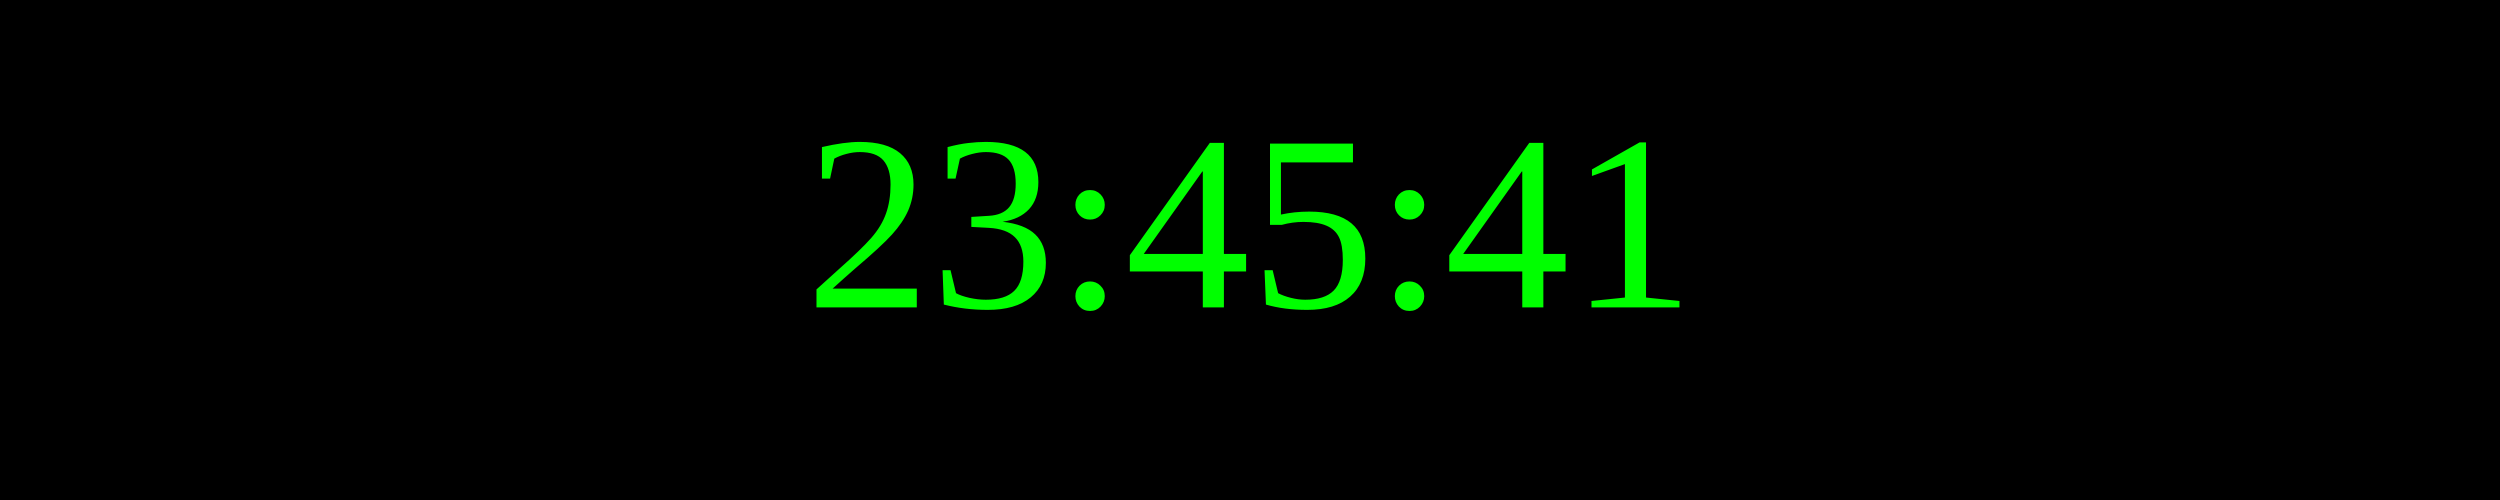
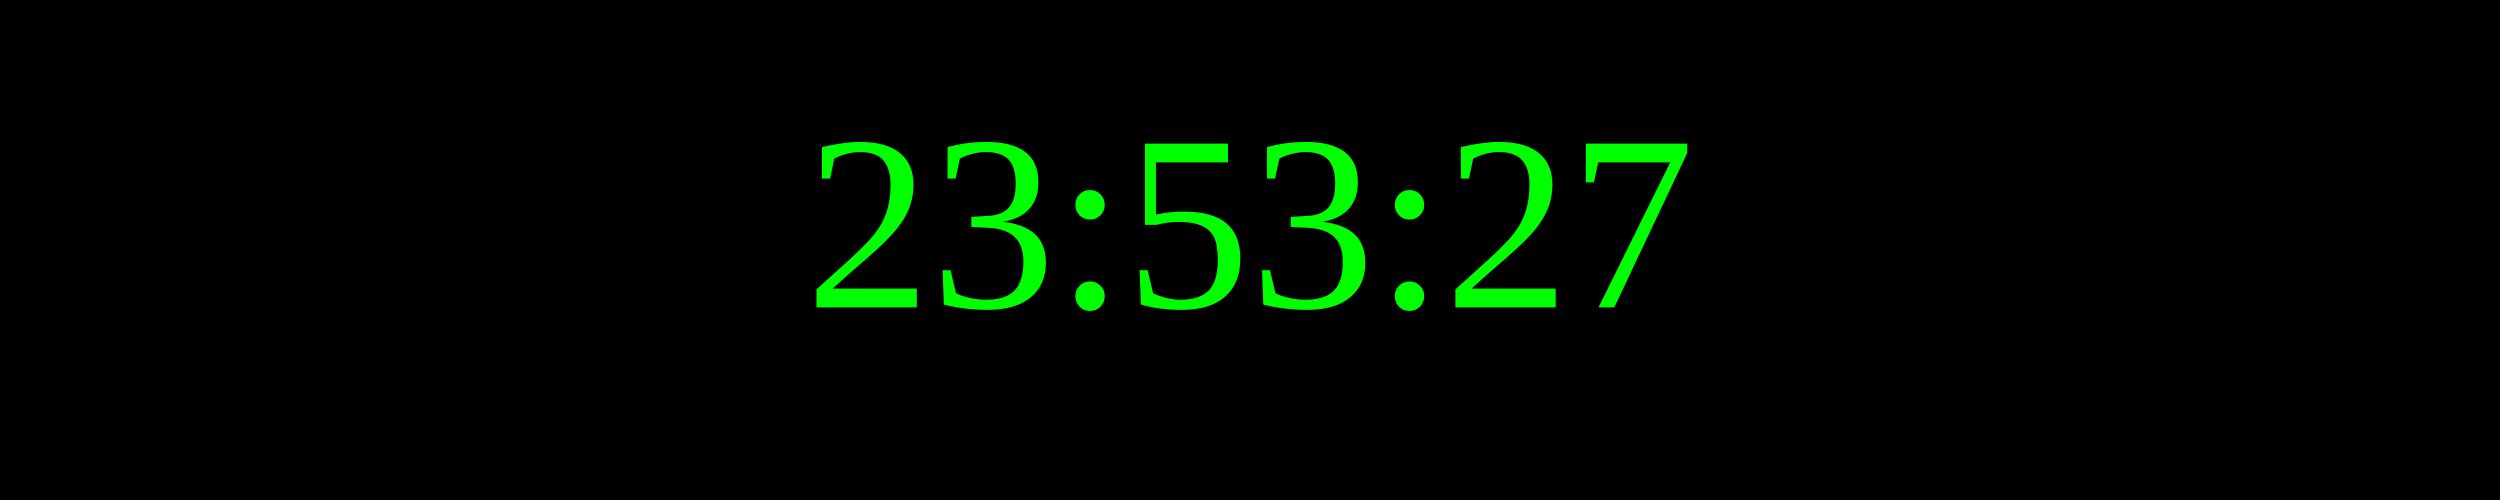
<svg xmlns="http://www.w3.org/2000/svg" width="250" height="50">
  <rect width="100%" height="100%" fill="black" />
  <text x="50%" y="50%" font-size="25" fill="lime" text-anchor="middle" dominant-baseline="middle">
- 23:45:41
+ 23:53:27
</text>
</svg>
